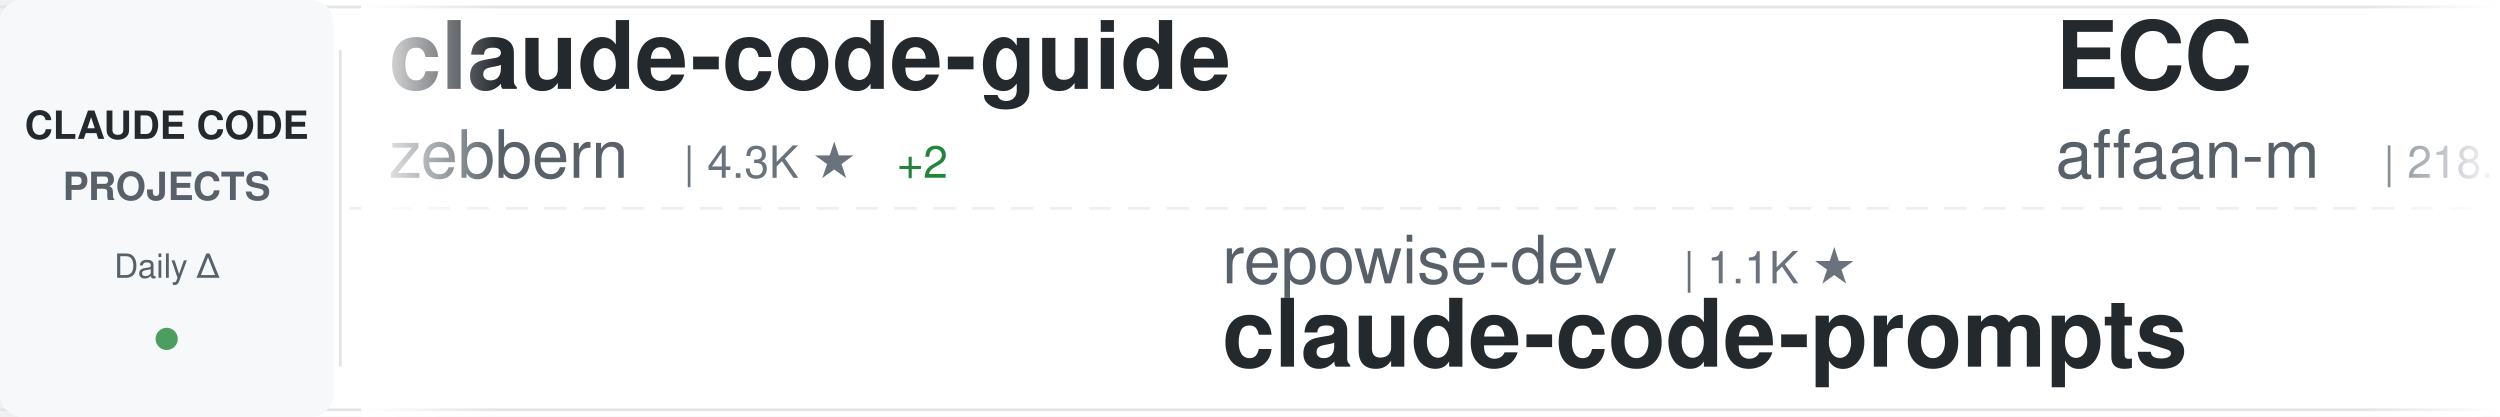
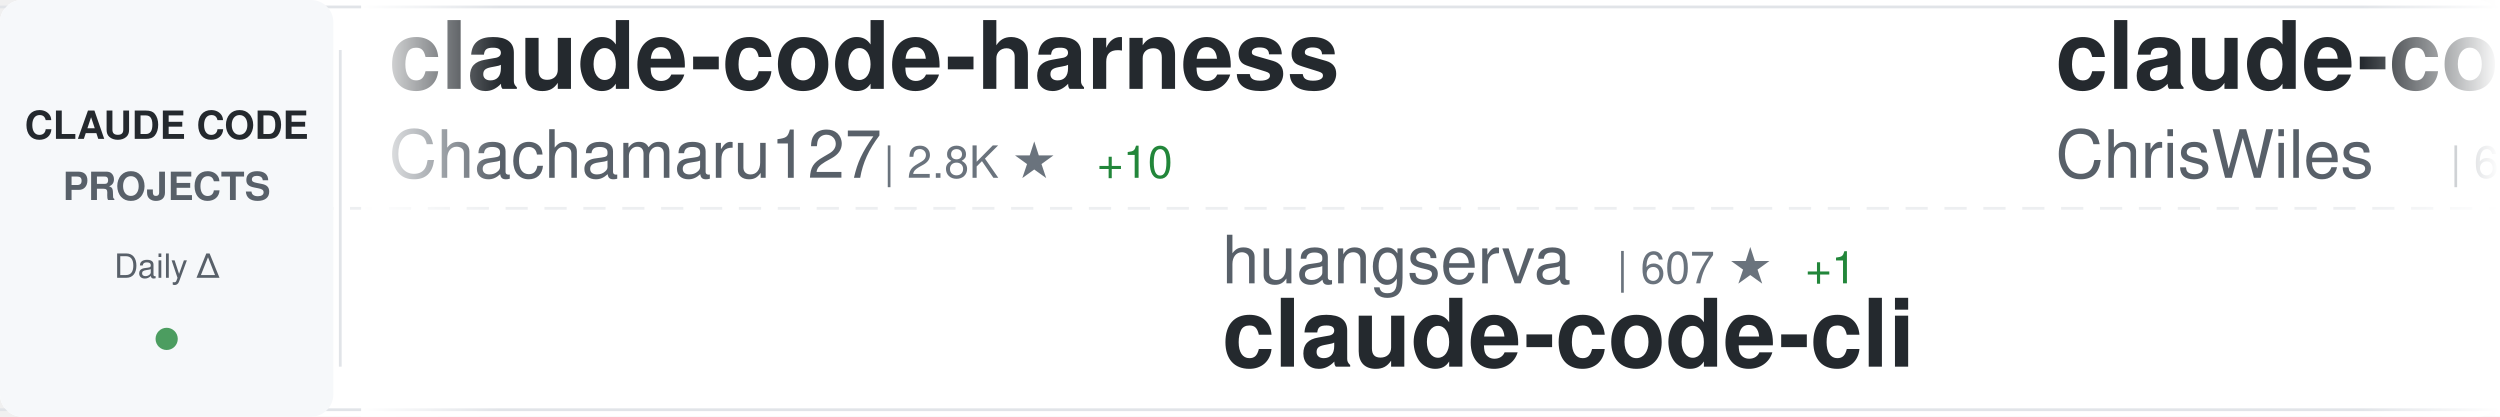
<svg xmlns="http://www.w3.org/2000/svg" width="900" height="150">
  <defs>
    <linearGradient id="awesomeLeftFade" x1="0%" y1="0%" x2="100%" y2="0%">
      <stop offset="0%" style="stop-color:#ffffff;stop-opacity:1" />
      <stop offset="100%" style="stop-color:#ffffff;stop-opacity:0" />
    </linearGradient>
    <linearGradient id="awesomeRightFade" x1="0%" y1="0%" x2="100%" y2="0%">
      <stop offset="0%" style="stop-color:#ffffff;stop-opacity:0" />
      <stop offset="100%" style="stop-color:#ffffff;stop-opacity:1" />
    </linearGradient>
  </defs>
  <rect width="900" height="150" fill="#ffffff" rx="8" />
  <rect x="0" y="2" width="900" height="1" fill="#e1e4e8" />
  <rect x="0" y="147" width="900" height="1" fill="#e1e4e8" />
  <line x1="0" y1="75" x2="900" y2="75" stroke="#e1e4e8" stroke-width="1" stroke-dasharray="8 6" opacity="0.6" />
  <rect x="0" y="0" width="120" height="150" fill="#f6f8fa" rx="8" />
  <text x="60" y="50" font-family="-apple-system, BlinkMacSystemFont, 'Segoe UI', Helvetica, Arial, sans-serif" font-size="14" font-weight="600" fill="#24292e" text-anchor="middle">CLAUDE CODE</text>
  <text x="60" y="72" font-family="-apple-system, BlinkMacSystemFont, 'Segoe UI', Helvetica, Arial, sans-serif" font-size="14" font-weight="600" fill="#586069" text-anchor="middle">PROJECTS</text>
  <text x="60" y="100" font-family="-apple-system, BlinkMacSystemFont, 'Segoe UI', Helvetica, Arial, sans-serif" font-size="12" font-weight="500" fill="#586069" text-anchor="middle">Daily Δ</text>
  <circle cx="60" cy="122" r="4" fill="#22863a" opacity="0.8" />
  <rect x="122" y="18" width="1" height="114" fill="#e1e4e8" />
  <clipPath id="awesomeTickerClip">
    <rect x="130" y="0" width="770" height="150" />
  </clipPath>
  <g clip-path="url(#awesomeTickerClip)">
    <g id="awesomeTickerItems">
      <animateTransform attributeName="transform" attributeType="XML" type="translate" from="0 0" to="-3000 0" dur="54s" repeatCount="indefinite" />
      <g transform="translate(0, 0)">
-         <text x="140" y="32" font-family="-apple-system, BlinkMacSystemFont, 'Segoe UI', Helvetica, Arial, sans-serif" font-size="34" font-weight="600" fill="#24292e">claude-code-guide</text>
-         <text x="140" y="64" font-family="-apple-system, BlinkMacSystemFont, 'Segoe UI', Helvetica, Arial, sans-serif" font-size="24" font-weight="400" fill="#586069">zebbern</text>
-         <text x="246" y="64" font-family="-apple-system, BlinkMacSystemFont, 'Segoe UI', Helvetica, Arial, sans-serif" font-size="16" font-weight="500" fill="#6a737d">| 4.3K ★</text>
-         <text x="323" y="64" font-family="-apple-system, BlinkMacSystemFont, 'Segoe UI', Helvetica, Arial, sans-serif" font-size="16" font-weight="500" fill="#22863a"> +2</text>
+         <text x="140" y="32" font-family="-apple-system, BlinkMacSystemFont, 'Segoe UI', Helvetica, Arial, sans-serif" font-size="34" font-weight="600" fill="#24292e">claude-code-harness</text>
+         <text x="140" y="64" font-family="-apple-system, BlinkMacSystemFont, 'Segoe UI', Helvetica, Arial, sans-serif" font-size="24" font-weight="400" fill="#586069">Chachamaru127</text>
+         <text x="318" y="64" font-family="-apple-system, BlinkMacSystemFont, 'Segoe UI', Helvetica, Arial, sans-serif" font-size="16" font-weight="500" fill="#6a737d">| 2.8K ★</text>
+         <text x="395" y="64" font-family="-apple-system, BlinkMacSystemFont, 'Segoe UI', Helvetica, Arial, sans-serif" font-size="16" font-weight="500" fill="#22863a"> +10</text>
      </g>
      <g transform="translate(300, 0)">
-         <text x="140" y="102" font-family="-apple-system, BlinkMacSystemFont, 'Segoe UI', Helvetica, Arial, sans-serif" font-size="24" font-weight="400" fill="#586069">repowise-dev</text>
-         <text x="306" y="102" font-family="-apple-system, BlinkMacSystemFont, 'Segoe UI', Helvetica, Arial, sans-serif" font-size="16" font-weight="500" fill="#6a737d">| 1.1K ★</text>
-         <text x="140" y="132" font-family="-apple-system, BlinkMacSystemFont, 'Segoe UI', Helvetica, Arial, sans-serif" font-size="34" font-weight="600" fill="#24292e">claude-code-prompts</text>
+         <text x="140" y="102" font-family="-apple-system, BlinkMacSystemFont, 'Segoe UI', Helvetica, Arial, sans-serif" font-size="24" font-weight="400" fill="#586069">huangserva</text>
+         <text x="282" y="102" font-family="-apple-system, BlinkMacSystemFont, 'Segoe UI', Helvetica, Arial, sans-serif" font-size="16" font-weight="500" fill="#6a737d">| 607 ★</text>
+         <text x="350" y="102" font-family="-apple-system, BlinkMacSystemFont, 'Segoe UI', Helvetica, Arial, sans-serif" font-size="16" font-weight="500" fill="#22863a"> +1</text>
+         <text x="140" y="132" font-family="-apple-system, BlinkMacSystemFont, 'Segoe UI', Helvetica, Arial, sans-serif" font-size="34" font-weight="600" fill="#24292e">claude-code-cli</text>
      </g>
      <g transform="translate(600, 0)">
-         <text x="140" y="32" font-family="-apple-system, BlinkMacSystemFont, 'Segoe UI', Helvetica, Arial, sans-serif" font-size="34" font-weight="600" fill="#24292e">ECC</text>
-         <text x="140" y="64" font-family="-apple-system, BlinkMacSystemFont, 'Segoe UI', Helvetica, Arial, sans-serif" font-size="24" font-weight="400" fill="#586069">affaan-m</text>
-         <text x="258" y="64" font-family="-apple-system, BlinkMacSystemFont, 'Segoe UI', Helvetica, Arial, sans-serif" font-size="16" font-weight="500" fill="#6a737d">| 218.1K ★</text>
-         <text x="353" y="64" font-family="-apple-system, BlinkMacSystemFont, 'Segoe UI', Helvetica, Arial, sans-serif" font-size="16" font-weight="500" fill="#22863a"> +473</text>
+         <text x="140" y="32" font-family="-apple-system, BlinkMacSystemFont, 'Segoe UI', Helvetica, Arial, sans-serif" font-size="34" font-weight="600" fill="#24292e">claude-code-showcase</text>
+         <text x="140" y="64" font-family="-apple-system, BlinkMacSystemFont, 'Segoe UI', Helvetica, Arial, sans-serif" font-size="24" font-weight="400" fill="#586069">ChrisWiles</text>
+         <text x="282" y="64" font-family="-apple-system, BlinkMacSystemFont, 'Segoe UI', Helvetica, Arial, sans-serif" font-size="16" font-weight="500" fill="#6a737d">| 6.0K ★</text>
+         <text x="359" y="64" font-family="-apple-system, BlinkMacSystemFont, 'Segoe UI', Helvetica, Arial, sans-serif" font-size="16" font-weight="500" fill="#22863a"> +1</text>
      </g>
      <g transform="translate(900, 0)">
-         <text x="140" y="102" font-family="-apple-system, BlinkMacSystemFont, 'Segoe UI', Helvetica, Arial, sans-serif" font-size="24" font-weight="400" fill="#586069">ghuntley</text>
-         <text x="258" y="102" font-family="-apple-system, BlinkMacSystemFont, 'Segoe UI', Helvetica, Arial, sans-serif" font-size="16" font-weight="500" fill="#6a737d">| 985 ★</text>
-         <text x="140" y="132" font-family="-apple-system, BlinkMacSystemFont, 'Segoe UI', Helvetica, Arial, sans-serif" font-size="34" font-weight="600" fill="#24292e">claude-code-source-code-...</text>
+         <text x="140" y="102" font-family="-apple-system, BlinkMacSystemFont, 'Segoe UI', Helvetica, Arial, sans-serif" font-size="24" font-weight="400" fill="#586069">LING71671</text>
+         <text x="270" y="102" font-family="-apple-system, BlinkMacSystemFont, 'Segoe UI', Helvetica, Arial, sans-serif" font-size="16" font-weight="500" fill="#6a737d">| 893 ★</text>
+         <text x="338" y="102" font-family="-apple-system, BlinkMacSystemFont, 'Segoe UI', Helvetica, Arial, sans-serif" font-size="16" font-weight="500" fill="#22863a"> +2</text>
+         <text x="140" y="132" font-family="-apple-system, BlinkMacSystemFont, 'Segoe UI', Helvetica, Arial, sans-serif" font-size="34" font-weight="600" fill="#24292e">Open-ClaudeCode</text>
      </g>
      <g transform="translate(1200, 0)">
-         <text x="140" y="32" font-family="-apple-system, BlinkMacSystemFont, 'Segoe UI', Helvetica, Arial, sans-serif" font-size="34" font-weight="600" fill="#24292e">claude-code-security-rev...</text>
-         <text x="140" y="64" font-family="-apple-system, BlinkMacSystemFont, 'Segoe UI', Helvetica, Arial, sans-serif" font-size="24" font-weight="400" fill="#586069">anthropics</text>
-         <text x="282" y="64" font-family="-apple-system, BlinkMacSystemFont, 'Segoe UI', Helvetica, Arial, sans-serif" font-size="16" font-weight="500" fill="#6a737d">| 5.3K ★</text>
-         <text x="359" y="64" font-family="-apple-system, BlinkMacSystemFont, 'Segoe UI', Helvetica, Arial, sans-serif" font-size="16" font-weight="500" fill="#22863a"> +8</text>
+         <text x="140" y="32" font-family="-apple-system, BlinkMacSystemFont, 'Segoe UI', Helvetica, Arial, sans-serif" font-size="34" font-weight="600" fill="#24292e">Claude-Code-Workflow</text>
+         <text x="140" y="64" font-family="-apple-system, BlinkMacSystemFont, 'Segoe UI', Helvetica, Arial, sans-serif" font-size="24" font-weight="400" fill="#586069">catlog22</text>
+         <text x="258" y="64" font-family="-apple-system, BlinkMacSystemFont, 'Segoe UI', Helvetica, Arial, sans-serif" font-size="16" font-weight="500" fill="#6a737d">| 2.1K ★</text>
+         <text x="335" y="64" font-family="-apple-system, BlinkMacSystemFont, 'Segoe UI', Helvetica, Arial, sans-serif" font-size="16" font-weight="500" fill="#22863a"> +2</text>
      </g>
      <g transform="translate(1500, 0)">
-         <text x="140" y="102" font-family="-apple-system, BlinkMacSystemFont, 'Segoe UI', Helvetica, Arial, sans-serif" font-size="24" font-weight="400" fill="#586069">luyao618</text>
-         <text x="258" y="102" font-family="-apple-system, BlinkMacSystemFont, 'Segoe UI', Helvetica, Arial, sans-serif" font-size="16" font-weight="500" fill="#6a737d">| 1.5K ★</text>
-         <text x="335" y="102" font-family="-apple-system, BlinkMacSystemFont, 'Segoe UI', Helvetica, Arial, sans-serif" font-size="16" font-weight="500" fill="#22863a"> +1</text>
-         <text x="140" y="132" font-family="-apple-system, BlinkMacSystemFont, 'Segoe UI', Helvetica, Arial, sans-serif" font-size="34" font-weight="600" fill="#24292e">Claude-Code-Source-Study</text>
+         <text x="140" y="102" font-family="-apple-system, BlinkMacSystemFont, 'Segoe UI', Helvetica, Arial, sans-serif" font-size="24" font-weight="400" fill="#586069">1rgs</text>
+         <text x="210" y="102" font-family="-apple-system, BlinkMacSystemFont, 'Segoe UI', Helvetica, Arial, sans-serif" font-size="16" font-weight="500" fill="#6a737d">| 3.6K ★</text>
+         <text x="287" y="102" font-family="-apple-system, BlinkMacSystemFont, 'Segoe UI', Helvetica, Arial, sans-serif" font-size="16" font-weight="500" fill="#22863a"> +2</text>
+         <text x="140" y="132" font-family="-apple-system, BlinkMacSystemFont, 'Segoe UI', Helvetica, Arial, sans-serif" font-size="34" font-weight="600" fill="#24292e">claude-code-proxy</text>
      </g>
      <g transform="translate(1800, 0)">
-         <text x="140" y="32" font-family="-apple-system, BlinkMacSystemFont, 'Segoe UI', Helvetica, Arial, sans-serif" font-size="34" font-weight="600" fill="#24292e">andrej-karpathy-skills</text>
-         <text x="140" y="64" font-family="-apple-system, BlinkMacSystemFont, 'Segoe UI', Helvetica, Arial, sans-serif" font-size="24" font-weight="400" fill="#586069">multica-ai</text>
-         <text x="282" y="64" font-family="-apple-system, BlinkMacSystemFont, 'Segoe UI', Helvetica, Arial, sans-serif" font-size="16" font-weight="500" fill="#6a737d">| 178.7K ★</text>
-         <text x="377" y="64" font-family="-apple-system, BlinkMacSystemFont, 'Segoe UI', Helvetica, Arial, sans-serif" font-size="16" font-weight="500" fill="#22863a"> +525</text>
+         <text x="140" y="32" font-family="-apple-system, BlinkMacSystemFont, 'Segoe UI', Helvetica, Arial, sans-serif" font-size="34" font-weight="600" fill="#24292e">claude-code-telegram</text>
+         <text x="140" y="64" font-family="-apple-system, BlinkMacSystemFont, 'Segoe UI', Helvetica, Arial, sans-serif" font-size="24" font-weight="400" fill="#586069">RichardAtCT</text>
+         <text x="294" y="64" font-family="-apple-system, BlinkMacSystemFont, 'Segoe UI', Helvetica, Arial, sans-serif" font-size="16" font-weight="500" fill="#6a737d">| 2.7K ★</text>
+         <text x="371" y="64" font-family="-apple-system, BlinkMacSystemFont, 'Segoe UI', Helvetica, Arial, sans-serif" font-size="16" font-weight="500" fill="#22863a"> +3</text>
      </g>
      <g transform="translate(2100, 0)">
-         <text x="140" y="102" font-family="-apple-system, BlinkMacSystemFont, 'Segoe UI', Helvetica, Arial, sans-serif" font-size="24" font-weight="400" fill="#586069">router-for-me</text>
-         <text x="318" y="102" font-family="-apple-system, BlinkMacSystemFont, 'Segoe UI', Helvetica, Arial, sans-serif" font-size="16" font-weight="500" fill="#6a737d">| 37.9K ★</text>
-         <text x="404" y="102" font-family="-apple-system, BlinkMacSystemFont, 'Segoe UI', Helvetica, Arial, sans-serif" font-size="16" font-weight="500" fill="#22863a"> +67</text>
-         <text x="140" y="132" font-family="-apple-system, BlinkMacSystemFont, 'Segoe UI', Helvetica, Arial, sans-serif" font-size="34" font-weight="600" fill="#24292e">CLIProxyAPI</text>
+         <text x="140" y="102" font-family="-apple-system, BlinkMacSystemFont, 'Segoe UI', Helvetica, Arial, sans-serif" font-size="24" font-weight="400" fill="#586069">zebbern</text>
+         <text x="246" y="102" font-family="-apple-system, BlinkMacSystemFont, 'Segoe UI', Helvetica, Arial, sans-serif" font-size="16" font-weight="500" fill="#6a737d">| 4.3K ★</text>
+         <text x="323" y="102" font-family="-apple-system, BlinkMacSystemFont, 'Segoe UI', Helvetica, Arial, sans-serif" font-size="16" font-weight="500" fill="#22863a"> +2</text>
+         <text x="140" y="132" font-family="-apple-system, BlinkMacSystemFont, 'Segoe UI', Helvetica, Arial, sans-serif" font-size="34" font-weight="600" fill="#24292e">claude-code-guide</text>
      </g>
      <g transform="translate(2400, 0)">
-         <text x="140" y="32" font-family="-apple-system, BlinkMacSystemFont, 'Segoe UI', Helvetica, Arial, sans-serif" font-size="34" font-weight="600" fill="#24292e">claude-code-templates</text>
-         <text x="140" y="64" font-family="-apple-system, BlinkMacSystemFont, 'Segoe UI', Helvetica, Arial, sans-serif" font-size="24" font-weight="400" fill="#586069">davila7</text>
-         <text x="246" y="64" font-family="-apple-system, BlinkMacSystemFont, 'Segoe UI', Helvetica, Arial, sans-serif" font-size="16" font-weight="500" fill="#6a737d">| 28.2K ★</text>
-         <text x="332" y="64" font-family="-apple-system, BlinkMacSystemFont, 'Segoe UI', Helvetica, Arial, sans-serif" font-size="16" font-weight="500" fill="#22863a"> +26</text>
+         <text x="140" y="32" font-family="-apple-system, BlinkMacSystemFont, 'Segoe UI', Helvetica, Arial, sans-serif" font-size="34" font-weight="600" fill="#24292e">claude-code-proxy</text>
+         <text x="140" y="64" font-family="-apple-system, BlinkMacSystemFont, 'Segoe UI', Helvetica, Arial, sans-serif" font-size="24" font-weight="400" fill="#586069">fuergaosi233</text>
+         <text x="306" y="64" font-family="-apple-system, BlinkMacSystemFont, 'Segoe UI', Helvetica, Arial, sans-serif" font-size="16" font-weight="500" fill="#6a737d">| 2.7K ★</text>
+         <text x="383" y="64" font-family="-apple-system, BlinkMacSystemFont, 'Segoe UI', Helvetica, Arial, sans-serif" font-size="16" font-weight="500" fill="#22863a"> +2</text>
      </g>
      <g transform="translate(2700, 0)">
-         <text x="140" y="102" font-family="-apple-system, BlinkMacSystemFont, 'Segoe UI', Helvetica, Arial, sans-serif" font-size="24" font-weight="400" fill="#586069">ykdojo</text>
-         <text x="234" y="102" font-family="-apple-system, BlinkMacSystemFont, 'Segoe UI', Helvetica, Arial, sans-serif" font-size="16" font-weight="500" fill="#6a737d">| 8.9K ★</text>
-         <text x="311" y="102" font-family="-apple-system, BlinkMacSystemFont, 'Segoe UI', Helvetica, Arial, sans-serif" font-size="16" font-weight="500" fill="#22863a"> +13</text>
-         <text x="140" y="132" font-family="-apple-system, BlinkMacSystemFont, 'Segoe UI', Helvetica, Arial, sans-serif" font-size="34" font-weight="600" fill="#24292e">claude-code-tips</text>
+         <text x="140" y="102" font-family="-apple-system, BlinkMacSystemFont, 'Segoe UI', Helvetica, Arial, sans-serif" font-size="24" font-weight="400" fill="#586069">anthropics</text>
+         <text x="282" y="102" font-family="-apple-system, BlinkMacSystemFont, 'Segoe UI', Helvetica, Arial, sans-serif" font-size="16" font-weight="500" fill="#6a737d">| 8.1K ★</text>
+         <text x="359" y="102" font-family="-apple-system, BlinkMacSystemFont, 'Segoe UI', Helvetica, Arial, sans-serif" font-size="16" font-weight="500" fill="#22863a"> +11</text>
+         <text x="140" y="132" font-family="-apple-system, BlinkMacSystemFont, 'Segoe UI', Helvetica, Arial, sans-serif" font-size="34" font-weight="600" fill="#24292e">claude-code-action</text>
      </g>
      <g transform="translate(3000, 0)">
-         <text x="140" y="32" font-family="-apple-system, BlinkMacSystemFont, 'Segoe UI', Helvetica, Arial, sans-serif" font-size="34" font-weight="600" fill="#24292e">claude-code-guide</text>
-         <text x="140" y="64" font-family="-apple-system, BlinkMacSystemFont, 'Segoe UI', Helvetica, Arial, sans-serif" font-size="24" font-weight="400" fill="#586069">zebbern</text>
-         <text x="246" y="64" font-family="-apple-system, BlinkMacSystemFont, 'Segoe UI', Helvetica, Arial, sans-serif" font-size="16" font-weight="500" fill="#6a737d">| 4.3K ★</text>
-         <text x="323" y="64" font-family="-apple-system, BlinkMacSystemFont, 'Segoe UI', Helvetica, Arial, sans-serif" font-size="16" font-weight="500" fill="#22863a"> +2</text>
+         <text x="140" y="32" font-family="-apple-system, BlinkMacSystemFont, 'Segoe UI', Helvetica, Arial, sans-serif" font-size="34" font-weight="600" fill="#24292e">claude-code-harness</text>
+         <text x="140" y="64" font-family="-apple-system, BlinkMacSystemFont, 'Segoe UI', Helvetica, Arial, sans-serif" font-size="24" font-weight="400" fill="#586069">Chachamaru127</text>
+         <text x="318" y="64" font-family="-apple-system, BlinkMacSystemFont, 'Segoe UI', Helvetica, Arial, sans-serif" font-size="16" font-weight="500" fill="#6a737d">| 2.8K ★</text>
+         <text x="395" y="64" font-family="-apple-system, BlinkMacSystemFont, 'Segoe UI', Helvetica, Arial, sans-serif" font-size="16" font-weight="500" fill="#22863a"> +10</text>
      </g>
      <g transform="translate(3300, 0)">
-         <text x="140" y="102" font-family="-apple-system, BlinkMacSystemFont, 'Segoe UI', Helvetica, Arial, sans-serif" font-size="24" font-weight="400" fill="#586069">repowise-dev</text>
-         <text x="306" y="102" font-family="-apple-system, BlinkMacSystemFont, 'Segoe UI', Helvetica, Arial, sans-serif" font-size="16" font-weight="500" fill="#6a737d">| 1.1K ★</text>
-         <text x="140" y="132" font-family="-apple-system, BlinkMacSystemFont, 'Segoe UI', Helvetica, Arial, sans-serif" font-size="34" font-weight="600" fill="#24292e">claude-code-prompts</text>
+         <text x="140" y="102" font-family="-apple-system, BlinkMacSystemFont, 'Segoe UI', Helvetica, Arial, sans-serif" font-size="24" font-weight="400" fill="#586069">huangserva</text>
+         <text x="282" y="102" font-family="-apple-system, BlinkMacSystemFont, 'Segoe UI', Helvetica, Arial, sans-serif" font-size="16" font-weight="500" fill="#6a737d">| 607 ★</text>
+         <text x="350" y="102" font-family="-apple-system, BlinkMacSystemFont, 'Segoe UI', Helvetica, Arial, sans-serif" font-size="16" font-weight="500" fill="#22863a"> +1</text>
+         <text x="140" y="132" font-family="-apple-system, BlinkMacSystemFont, 'Segoe UI', Helvetica, Arial, sans-serif" font-size="34" font-weight="600" fill="#24292e">claude-code-cli</text>
      </g>
      <g transform="translate(3600, 0)">
-         <text x="140" y="32" font-family="-apple-system, BlinkMacSystemFont, 'Segoe UI', Helvetica, Arial, sans-serif" font-size="34" font-weight="600" fill="#24292e">ECC</text>
-         <text x="140" y="64" font-family="-apple-system, BlinkMacSystemFont, 'Segoe UI', Helvetica, Arial, sans-serif" font-size="24" font-weight="400" fill="#586069">affaan-m</text>
-         <text x="258" y="64" font-family="-apple-system, BlinkMacSystemFont, 'Segoe UI', Helvetica, Arial, sans-serif" font-size="16" font-weight="500" fill="#6a737d">| 218.1K ★</text>
-         <text x="353" y="64" font-family="-apple-system, BlinkMacSystemFont, 'Segoe UI', Helvetica, Arial, sans-serif" font-size="16" font-weight="500" fill="#22863a"> +473</text>
+         <text x="140" y="32" font-family="-apple-system, BlinkMacSystemFont, 'Segoe UI', Helvetica, Arial, sans-serif" font-size="34" font-weight="600" fill="#24292e">claude-code-showcase</text>
+         <text x="140" y="64" font-family="-apple-system, BlinkMacSystemFont, 'Segoe UI', Helvetica, Arial, sans-serif" font-size="24" font-weight="400" fill="#586069">ChrisWiles</text>
+         <text x="282" y="64" font-family="-apple-system, BlinkMacSystemFont, 'Segoe UI', Helvetica, Arial, sans-serif" font-size="16" font-weight="500" fill="#6a737d">| 6.0K ★</text>
+         <text x="359" y="64" font-family="-apple-system, BlinkMacSystemFont, 'Segoe UI', Helvetica, Arial, sans-serif" font-size="16" font-weight="500" fill="#22863a"> +1</text>
      </g>
      <g transform="translate(3900, 0)">
-         <text x="140" y="102" font-family="-apple-system, BlinkMacSystemFont, 'Segoe UI', Helvetica, Arial, sans-serif" font-size="24" font-weight="400" fill="#586069">ghuntley</text>
-         <text x="258" y="102" font-family="-apple-system, BlinkMacSystemFont, 'Segoe UI', Helvetica, Arial, sans-serif" font-size="16" font-weight="500" fill="#6a737d">| 985 ★</text>
-         <text x="140" y="132" font-family="-apple-system, BlinkMacSystemFont, 'Segoe UI', Helvetica, Arial, sans-serif" font-size="34" font-weight="600" fill="#24292e">claude-code-source-code-...</text>
+         <text x="140" y="102" font-family="-apple-system, BlinkMacSystemFont, 'Segoe UI', Helvetica, Arial, sans-serif" font-size="24" font-weight="400" fill="#586069">LING71671</text>
+         <text x="270" y="102" font-family="-apple-system, BlinkMacSystemFont, 'Segoe UI', Helvetica, Arial, sans-serif" font-size="16" font-weight="500" fill="#6a737d">| 893 ★</text>
+         <text x="338" y="102" font-family="-apple-system, BlinkMacSystemFont, 'Segoe UI', Helvetica, Arial, sans-serif" font-size="16" font-weight="500" fill="#22863a"> +2</text>
+         <text x="140" y="132" font-family="-apple-system, BlinkMacSystemFont, 'Segoe UI', Helvetica, Arial, sans-serif" font-size="34" font-weight="600" fill="#24292e">Open-ClaudeCode</text>
      </g>
    </g>
  </g>
  <rect x="130" y="0" width="50" height="150" fill="url(#awesomeLeftFade)" />
  <rect x="850" y="0" width="50" height="150" fill="url(#awesomeRightFade)" />
</svg>
